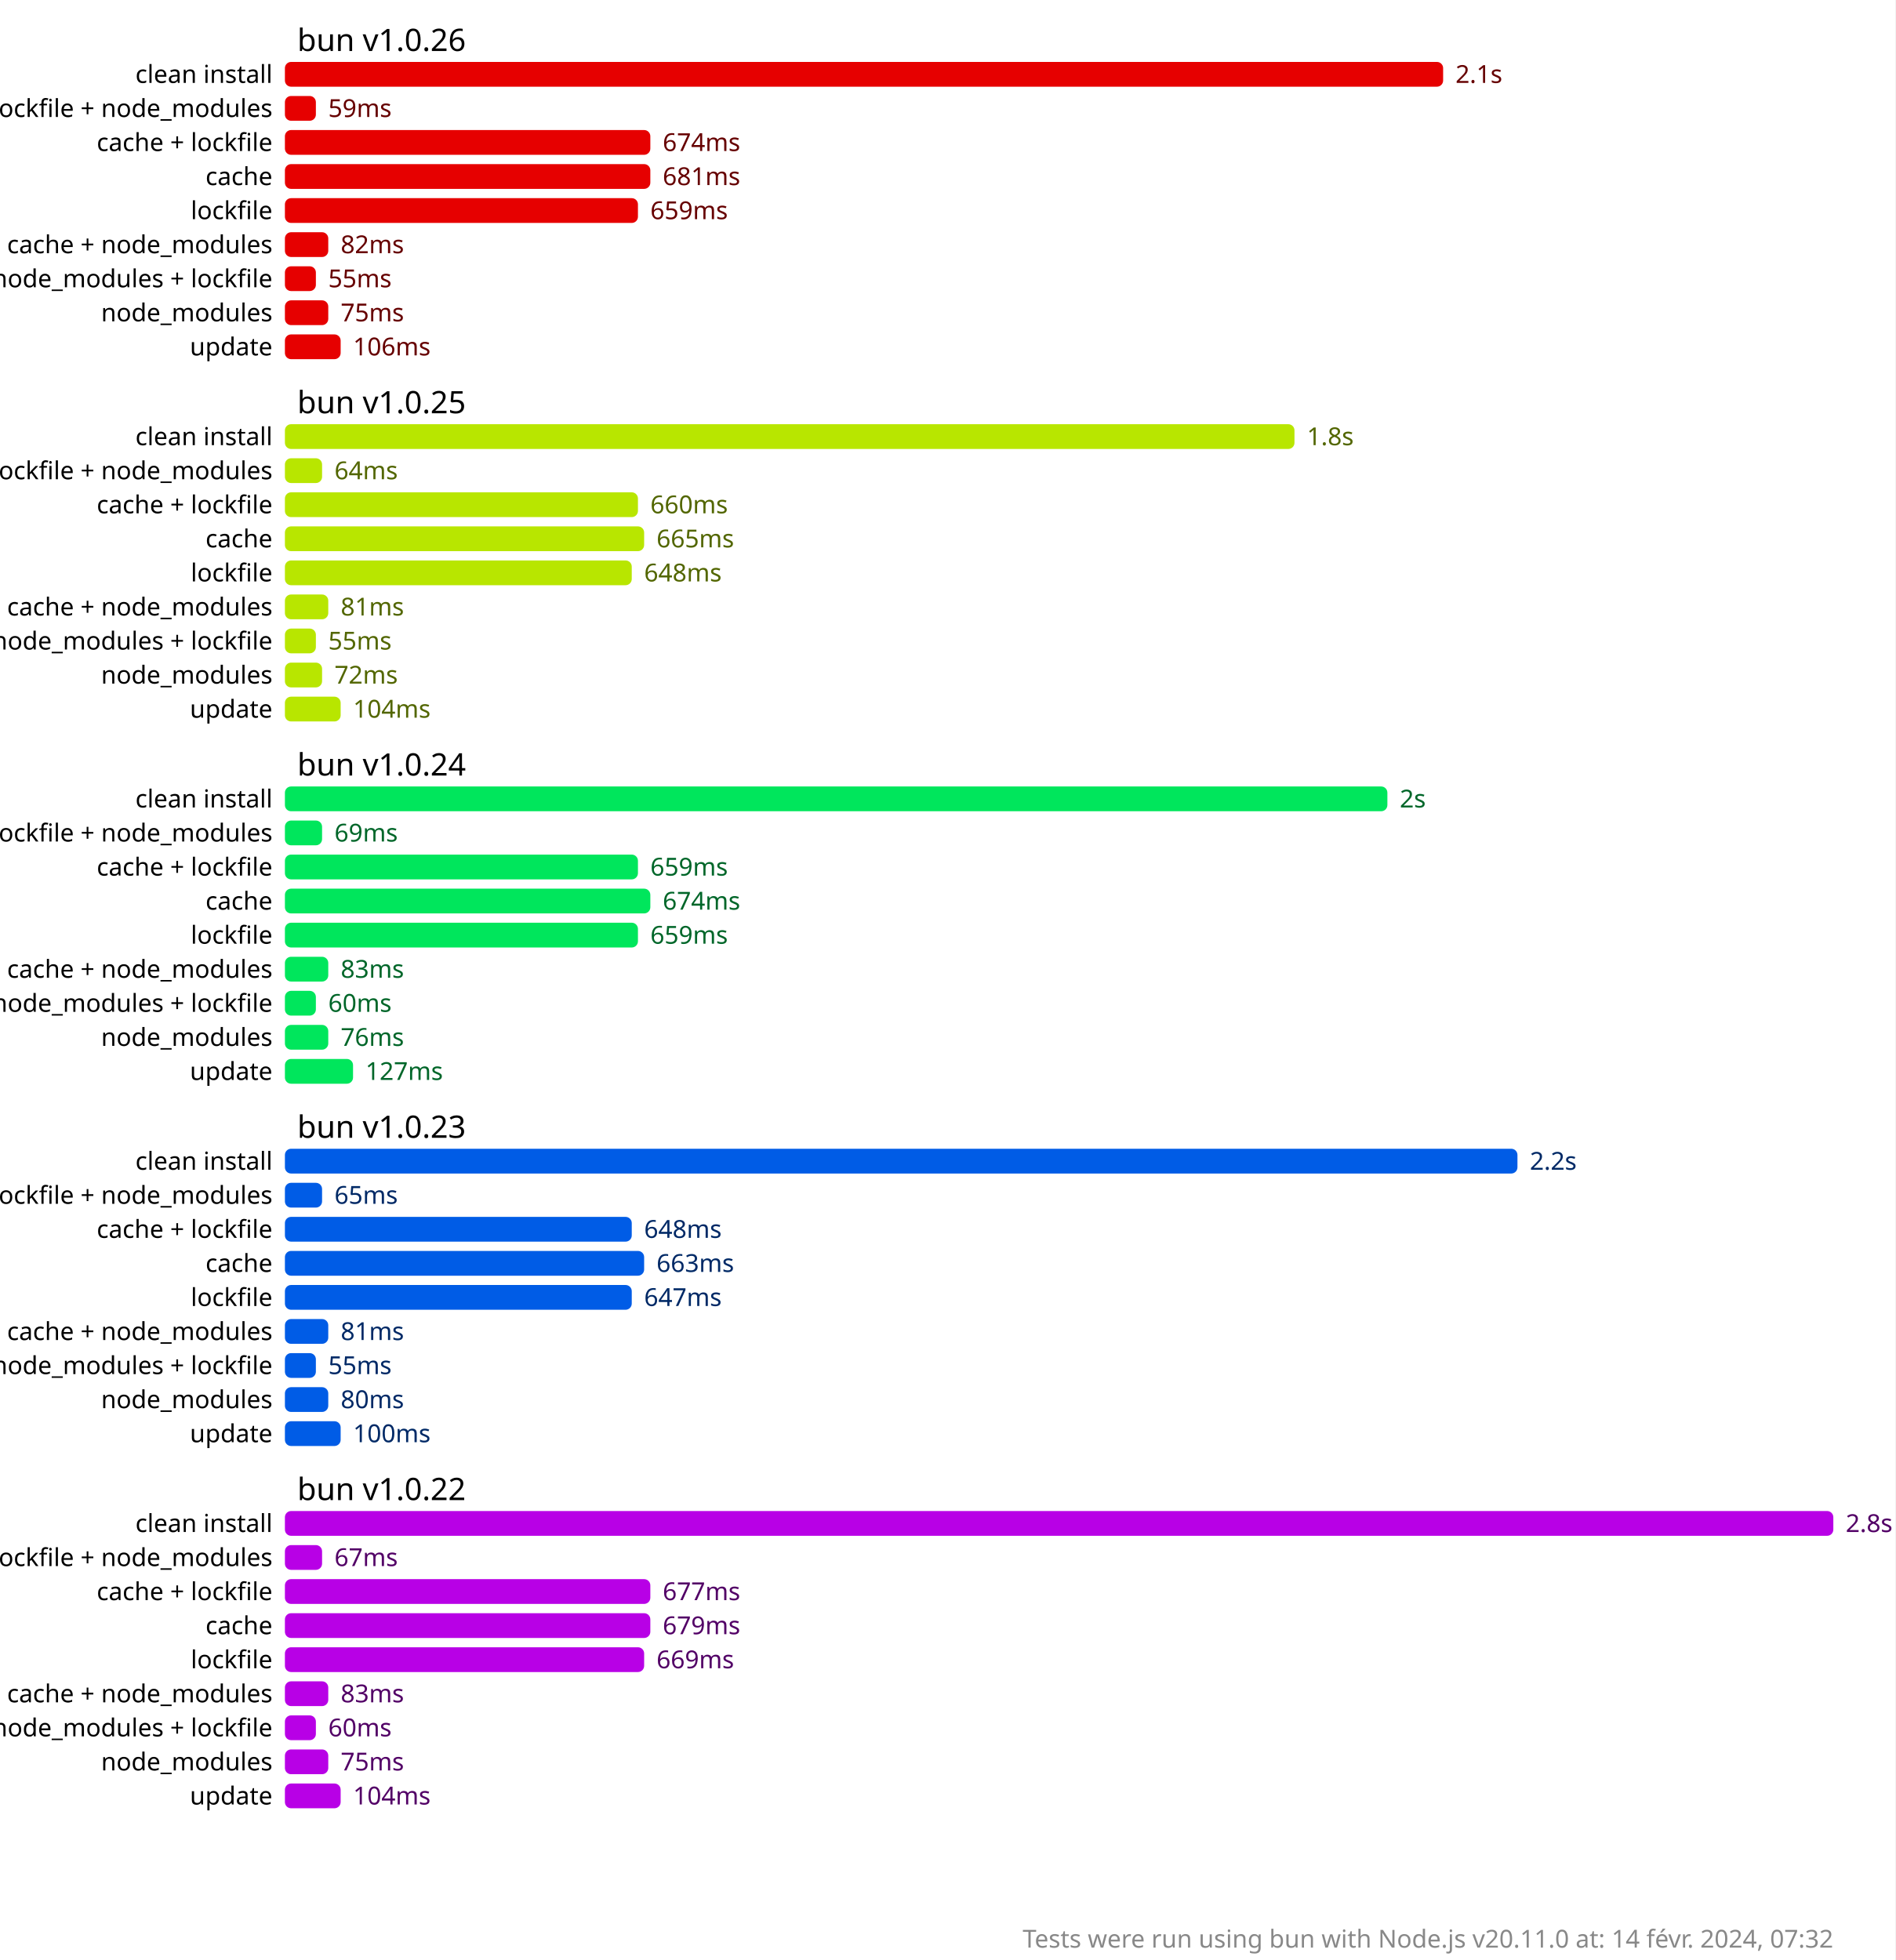
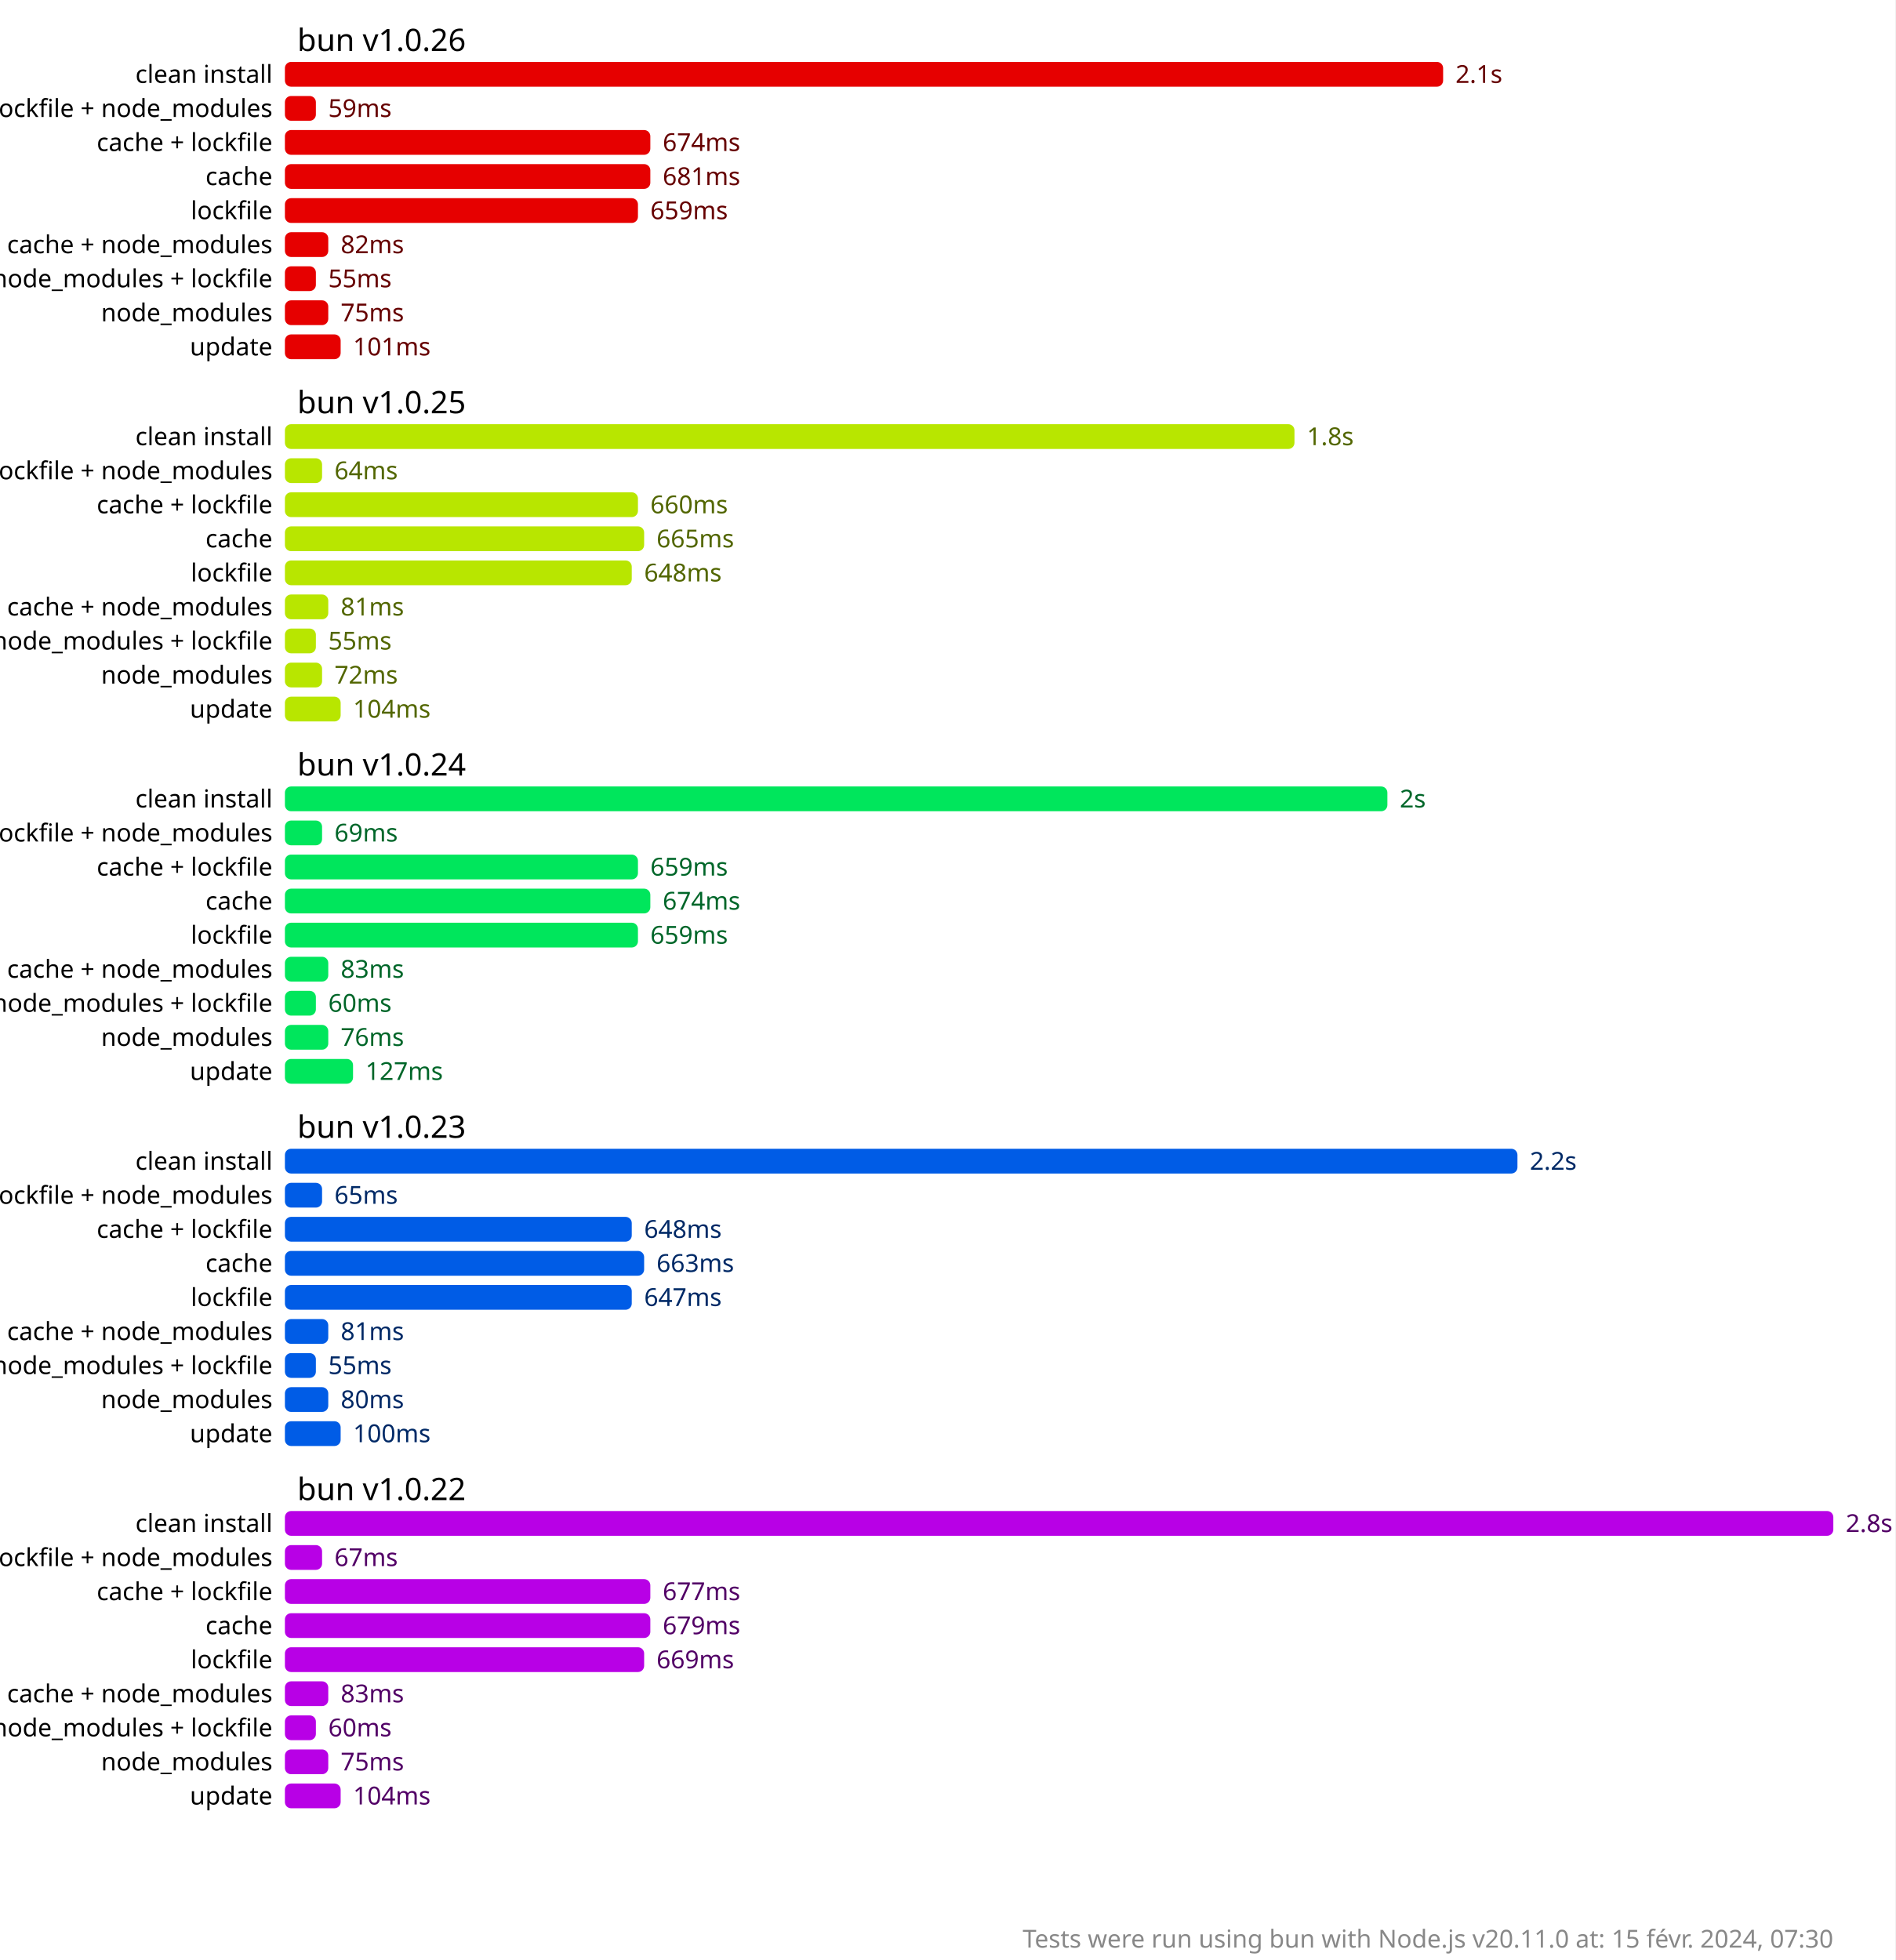
<svg xmlns="http://www.w3.org/2000/svg" version="1.1" viewBox="0 0 306 316.5">
  <style>
    .font { font-family: sans-serif; }
    .s2 { font-size: 2px; }
    .s3 { font-size: 3px; }
    .s4 { font-size: 4px; }
    .s5 { font-size: 5px; }
    .line { stroke: #cacaca; }
    .width { stroke-width: 0.5; }
    .text { fill: #888; }
    .bold { font-weight: bold; }
  </style>
  <rect x="0" y="0" width="306" height="316.5" fill="#fff" />
  <rect x="46" y="10" width="187" height="4" fill="hsl(0, 100%, 45%)" rx="1" ry="1" />
  <text x="235" y="12" fill="hsl(0, 100%, 20%)" dominant-baseline="middle" class="font s4">2.1s</text>
  <rect x="46" y="15.5" width="5" height="4" fill="hsl(0, 100%, 45%)" rx="1" ry="1" />
  <text x="53" y="17.5" fill="hsl(0, 100%, 20%)" dominant-baseline="middle" class="font s4">59ms</text>
  <rect x="46" y="21" width="59" height="4" fill="hsl(0, 100%, 45%)" rx="1" ry="1" />
  <text x="107" y="23" fill="hsl(0, 100%, 20%)" dominant-baseline="middle" class="font s4">674ms</text>
  <rect x="46" y="26.5" width="59" height="4" fill="hsl(0, 100%, 45%)" rx="1" ry="1" />
  <text x="107" y="28.5" fill="hsl(0, 100%, 20%)" dominant-baseline="middle" class="font s4">681ms</text>
  <rect x="46" y="32" width="57" height="4" fill="hsl(0, 100%, 45%)" rx="1" ry="1" />
  <text x="105" y="34" fill="hsl(0, 100%, 20%)" dominant-baseline="middle" class="font s4">659ms</text>
  <rect x="46" y="37.5" width="7" height="4" fill="hsl(0, 100%, 45%)" rx="1" ry="1" />
  <text x="55" y="39.5" fill="hsl(0, 100%, 20%)" dominant-baseline="middle" class="font s4">82ms</text>
  <rect x="46" y="43" width="5" height="4" fill="hsl(0, 100%, 45%)" rx="1" ry="1" />
  <text x="53" y="45" fill="hsl(0, 100%, 20%)" dominant-baseline="middle" class="font s4">55ms</text>
  <rect x="46" y="48.5" width="7" height="4" fill="hsl(0, 100%, 45%)" rx="1" ry="1" />
  <text x="55" y="50.5" fill="hsl(0, 100%, 20%)" dominant-baseline="middle" class="font s4">75ms</text>
  <rect x="46" y="54" width="9" height="4" fill="hsl(0, 100%, 45%)" rx="1" ry="1" />
-   <text x="57" y="56" fill="hsl(0, 100%, 20%)" dominant-baseline="middle" class="font s4">106ms</text>
+   <text x="57" y="56" fill="hsl(0, 100%, 20%)" dominant-baseline="middle" class="font s4">101ms</text>
  <rect x="46" y="68.5" width="163" height="4" fill="hsl(72, 100%, 45%)" rx="1" ry="1" />
  <text x="211" y="70.5" fill="hsl(72, 100%, 20%)" dominant-baseline="middle" class="font s4">1.8s</text>
  <rect x="46" y="74" width="6" height="4" fill="hsl(72, 100%, 45%)" rx="1" ry="1" />
  <text x="54" y="76" fill="hsl(72, 100%, 20%)" dominant-baseline="middle" class="font s4">64ms</text>
  <rect x="46" y="79.5" width="57" height="4" fill="hsl(72, 100%, 45%)" rx="1" ry="1" />
  <text x="105" y="81.5" fill="hsl(72, 100%, 20%)" dominant-baseline="middle" class="font s4">660ms</text>
  <rect x="46" y="85" width="58" height="4" fill="hsl(72, 100%, 45%)" rx="1" ry="1" />
  <text x="106" y="87" fill="hsl(72, 100%, 20%)" dominant-baseline="middle" class="font s4">665ms</text>
  <rect x="46" y="90.5" width="56" height="4" fill="hsl(72, 100%, 45%)" rx="1" ry="1" />
  <text x="104" y="92.5" fill="hsl(72, 100%, 20%)" dominant-baseline="middle" class="font s4">648ms</text>
  <rect x="46" y="96" width="7" height="4" fill="hsl(72, 100%, 45%)" rx="1" ry="1" />
  <text x="55" y="98" fill="hsl(72, 100%, 20%)" dominant-baseline="middle" class="font s4">81ms</text>
  <rect x="46" y="101.5" width="5" height="4" fill="hsl(72, 100%, 45%)" rx="1" ry="1" />
  <text x="53" y="103.5" fill="hsl(72, 100%, 20%)" dominant-baseline="middle" class="font s4">55ms</text>
  <rect x="46" y="107" width="6" height="4" fill="hsl(72, 100%, 45%)" rx="1" ry="1" />
  <text x="54" y="109" fill="hsl(72, 100%, 20%)" dominant-baseline="middle" class="font s4">72ms</text>
  <rect x="46" y="112.5" width="9" height="4" fill="hsl(72, 100%, 45%)" rx="1" ry="1" />
  <text x="57" y="114.5" fill="hsl(72, 100%, 20%)" dominant-baseline="middle" class="font s4">104ms</text>
  <rect x="46" y="127" width="178" height="4" fill="hsl(144, 100%, 45%)" rx="1" ry="1" />
  <text x="226" y="129" fill="hsl(144, 100%, 20%)" dominant-baseline="middle" class="font s4">2s</text>
  <rect x="46" y="132.5" width="6" height="4" fill="hsl(144, 100%, 45%)" rx="1" ry="1" />
  <text x="54" y="134.5" fill="hsl(144, 100%, 20%)" dominant-baseline="middle" class="font s4">69ms</text>
  <rect x="46" y="138" width="57" height="4" fill="hsl(144, 100%, 45%)" rx="1" ry="1" />
  <text x="105" y="140" fill="hsl(144, 100%, 20%)" dominant-baseline="middle" class="font s4">659ms</text>
  <rect x="46" y="143.5" width="59" height="4" fill="hsl(144, 100%, 45%)" rx="1" ry="1" />
  <text x="107" y="145.5" fill="hsl(144, 100%, 20%)" dominant-baseline="middle" class="font s4">674ms</text>
  <rect x="46" y="149" width="57" height="4" fill="hsl(144, 100%, 45%)" rx="1" ry="1" />
  <text x="105" y="151" fill="hsl(144, 100%, 20%)" dominant-baseline="middle" class="font s4">659ms</text>
  <rect x="46" y="154.5" width="7" height="4" fill="hsl(144, 100%, 45%)" rx="1" ry="1" />
  <text x="55" y="156.5" fill="hsl(144, 100%, 20%)" dominant-baseline="middle" class="font s4">83ms</text>
  <rect x="46" y="160" width="5" height="4" fill="hsl(144, 100%, 45%)" rx="1" ry="1" />
  <text x="53" y="162" fill="hsl(144, 100%, 20%)" dominant-baseline="middle" class="font s4">60ms</text>
  <rect x="46" y="165.5" width="7" height="4" fill="hsl(144, 100%, 45%)" rx="1" ry="1" />
  <text x="55" y="167.5" fill="hsl(144, 100%, 20%)" dominant-baseline="middle" class="font s4">76ms</text>
  <rect x="46" y="171" width="11" height="4" fill="hsl(144, 100%, 45%)" rx="1" ry="1" />
  <text x="59" y="173" fill="hsl(144, 100%, 20%)" dominant-baseline="middle" class="font s4">127ms</text>
  <rect x="46" y="185.5" width="199" height="4" fill="hsl(216, 100%, 45%)" rx="1" ry="1" />
  <text x="247" y="187.5" fill="hsl(216, 100%, 20%)" dominant-baseline="middle" class="font s4">2.2s</text>
  <rect x="46" y="191" width="6" height="4" fill="hsl(216, 100%, 45%)" rx="1" ry="1" />
  <text x="54" y="193" fill="hsl(216, 100%, 20%)" dominant-baseline="middle" class="font s4">65ms</text>
  <rect x="46" y="196.5" width="56" height="4" fill="hsl(216, 100%, 45%)" rx="1" ry="1" />
  <text x="104" y="198.5" fill="hsl(216, 100%, 20%)" dominant-baseline="middle" class="font s4">648ms</text>
  <rect x="46" y="202" width="58" height="4" fill="hsl(216, 100%, 45%)" rx="1" ry="1" />
  <text x="106" y="204" fill="hsl(216, 100%, 20%)" dominant-baseline="middle" class="font s4">663ms</text>
  <rect x="46" y="207.5" width="56" height="4" fill="hsl(216, 100%, 45%)" rx="1" ry="1" />
  <text x="104" y="209.5" fill="hsl(216, 100%, 20%)" dominant-baseline="middle" class="font s4">647ms</text>
  <rect x="46" y="213" width="7" height="4" fill="hsl(216, 100%, 45%)" rx="1" ry="1" />
  <text x="55" y="215" fill="hsl(216, 100%, 20%)" dominant-baseline="middle" class="font s4">81ms</text>
  <rect x="46" y="218.5" width="5" height="4" fill="hsl(216, 100%, 45%)" rx="1" ry="1" />
  <text x="53" y="220.5" fill="hsl(216, 100%, 20%)" dominant-baseline="middle" class="font s4">55ms</text>
  <rect x="46" y="224" width="7" height="4" fill="hsl(216, 100%, 45%)" rx="1" ry="1" />
  <text x="55" y="226" fill="hsl(216, 100%, 20%)" dominant-baseline="middle" class="font s4">80ms</text>
  <rect x="46" y="229.5" width="9" height="4" fill="hsl(216, 100%, 45%)" rx="1" ry="1" />
  <text x="57" y="231.5" fill="hsl(216, 100%, 20%)" dominant-baseline="middle" class="font s4">100ms</text>
  <rect x="46" y="244" width="250" height="4" fill="hsl(288, 100%, 45%)" rx="1" ry="1" />
  <text x="298" y="246" fill="hsl(288, 100%, 20%)" dominant-baseline="middle" class="font s4">2.8s</text>
  <rect x="46" y="249.5" width="6" height="4" fill="hsl(288, 100%, 45%)" rx="1" ry="1" />
  <text x="54" y="251.5" fill="hsl(288, 100%, 20%)" dominant-baseline="middle" class="font s4">67ms</text>
  <rect x="46" y="255" width="59" height="4" fill="hsl(288, 100%, 45%)" rx="1" ry="1" />
  <text x="107" y="257" fill="hsl(288, 100%, 20%)" dominant-baseline="middle" class="font s4">677ms</text>
  <rect x="46" y="260.5" width="59" height="4" fill="hsl(288, 100%, 45%)" rx="1" ry="1" />
  <text x="107" y="262.5" fill="hsl(288, 100%, 20%)" dominant-baseline="middle" class="font s4">679ms</text>
  <rect x="46" y="266" width="58" height="4" fill="hsl(288, 100%, 45%)" rx="1" ry="1" />
  <text x="106" y="268" fill="hsl(288, 100%, 20%)" dominant-baseline="middle" class="font s4">669ms</text>
  <rect x="46" y="271.5" width="7" height="4" fill="hsl(288, 100%, 45%)" rx="1" ry="1" />
  <text x="55" y="273.5" fill="hsl(288, 100%, 20%)" dominant-baseline="middle" class="font s4">83ms</text>
  <rect x="46" y="277" width="5" height="4" fill="hsl(288, 100%, 45%)" rx="1" ry="1" />
  <text x="53" y="279" fill="hsl(288, 100%, 20%)" dominant-baseline="middle" class="font s4">60ms</text>
  <rect x="46" y="282.5" width="7" height="4" fill="hsl(288, 100%, 45%)" rx="1" ry="1" />
  <text x="55" y="284.5" fill="hsl(288, 100%, 20%)" dominant-baseline="middle" class="font s4">75ms</text>
  <rect x="46" y="288" width="9" height="4" fill="hsl(288, 100%, 45%)" rx="1" ry="1" />
  <text x="57" y="290" fill="hsl(288, 100%, 20%)" dominant-baseline="middle" class="font s4">104ms</text>
  <text x="48" y="6.5" class="font s5" dominant-baseline="middle" text-anchor="start">bun v1.0.26</text>
  <text x="44" y="12" class="font s4" dominant-baseline="middle" text-anchor="end">clean install</text>
  <text x="44" y="17.5" class="font s4" dominant-baseline="middle" text-anchor="end">cache + lockfile + node_modules</text>
  <text x="44" y="23" class="font s4" dominant-baseline="middle" text-anchor="end">cache + lockfile</text>
  <text x="44" y="28.5" class="font s4" dominant-baseline="middle" text-anchor="end">cache</text>
  <text x="44" y="34" class="font s4" dominant-baseline="middle" text-anchor="end">lockfile</text>
  <text x="44" y="39.5" class="font s4" dominant-baseline="middle" text-anchor="end">cache + node_modules</text>
  <text x="44" y="45" class="font s4" dominant-baseline="middle" text-anchor="end">node_modules + lockfile</text>
  <text x="44" y="50.5" class="font s4" dominant-baseline="middle" text-anchor="end">node_modules</text>
  <text x="44" y="56" class="font s4" dominant-baseline="middle" text-anchor="end">update</text>
  <text x="48" y="65" class="font s5" dominant-baseline="middle" text-anchor="start">bun v1.0.25</text>
  <text x="44" y="70.5" class="font s4" dominant-baseline="middle" text-anchor="end">clean install</text>
  <text x="44" y="76" class="font s4" dominant-baseline="middle" text-anchor="end">cache + lockfile + node_modules</text>
  <text x="44" y="81.5" class="font s4" dominant-baseline="middle" text-anchor="end">cache + lockfile</text>
  <text x="44" y="87" class="font s4" dominant-baseline="middle" text-anchor="end">cache</text>
  <text x="44" y="92.5" class="font s4" dominant-baseline="middle" text-anchor="end">lockfile</text>
  <text x="44" y="98" class="font s4" dominant-baseline="middle" text-anchor="end">cache + node_modules</text>
  <text x="44" y="103.5" class="font s4" dominant-baseline="middle" text-anchor="end">node_modules + lockfile</text>
  <text x="44" y="109" class="font s4" dominant-baseline="middle" text-anchor="end">node_modules</text>
  <text x="44" y="114.5" class="font s4" dominant-baseline="middle" text-anchor="end">update</text>
  <text x="48" y="123.5" class="font s5" dominant-baseline="middle" text-anchor="start">bun v1.0.24</text>
  <text x="44" y="129" class="font s4" dominant-baseline="middle" text-anchor="end">clean install</text>
  <text x="44" y="134.5" class="font s4" dominant-baseline="middle" text-anchor="end">cache + lockfile + node_modules</text>
  <text x="44" y="140" class="font s4" dominant-baseline="middle" text-anchor="end">cache + lockfile</text>
  <text x="44" y="145.5" class="font s4" dominant-baseline="middle" text-anchor="end">cache</text>
  <text x="44" y="151" class="font s4" dominant-baseline="middle" text-anchor="end">lockfile</text>
  <text x="44" y="156.5" class="font s4" dominant-baseline="middle" text-anchor="end">cache + node_modules</text>
  <text x="44" y="162" class="font s4" dominant-baseline="middle" text-anchor="end">node_modules + lockfile</text>
  <text x="44" y="167.5" class="font s4" dominant-baseline="middle" text-anchor="end">node_modules</text>
  <text x="44" y="173" class="font s4" dominant-baseline="middle" text-anchor="end">update</text>
  <text x="48" y="182" class="font s5" dominant-baseline="middle" text-anchor="start">bun v1.0.23</text>
  <text x="44" y="187.5" class="font s4" dominant-baseline="middle" text-anchor="end">clean install</text>
  <text x="44" y="193" class="font s4" dominant-baseline="middle" text-anchor="end">cache + lockfile + node_modules</text>
  <text x="44" y="198.5" class="font s4" dominant-baseline="middle" text-anchor="end">cache + lockfile</text>
  <text x="44" y="204" class="font s4" dominant-baseline="middle" text-anchor="end">cache</text>
  <text x="44" y="209.5" class="font s4" dominant-baseline="middle" text-anchor="end">lockfile</text>
  <text x="44" y="215" class="font s4" dominant-baseline="middle" text-anchor="end">cache + node_modules</text>
  <text x="44" y="220.5" class="font s4" dominant-baseline="middle" text-anchor="end">node_modules + lockfile</text>
  <text x="44" y="226" class="font s4" dominant-baseline="middle" text-anchor="end">node_modules</text>
  <text x="44" y="231.5" class="font s4" dominant-baseline="middle" text-anchor="end">update</text>
  <text x="48" y="240.5" class="font s5" dominant-baseline="middle" text-anchor="start">bun v1.0.22</text>
  <text x="44" y="246" class="font s4" dominant-baseline="middle" text-anchor="end">clean install</text>
  <text x="44" y="251.5" class="font s4" dominant-baseline="middle" text-anchor="end">cache + lockfile + node_modules</text>
  <text x="44" y="257" class="font s4" dominant-baseline="middle" text-anchor="end">cache + lockfile</text>
  <text x="44" y="262.5" class="font s4" dominant-baseline="middle" text-anchor="end">cache</text>
  <text x="44" y="268" class="font s4" dominant-baseline="middle" text-anchor="end">lockfile</text>
  <text x="44" y="273.5" class="font s4" dominant-baseline="middle" text-anchor="end">cache + node_modules</text>
  <text x="44" y="279" class="font s4" dominant-baseline="middle" text-anchor="end">node_modules + lockfile</text>
  <text x="44" y="284.5" class="font s4" dominant-baseline="middle" text-anchor="end">node_modules</text>
  <text x="44" y="290" class="font s4" dominant-baseline="middle" text-anchor="end">update</text>
-   <text x="296" y="314.5" class="font s4 text" text-anchor="end">Tests were run using bun with Node.js v20.11.0 at: 14 févr. 2024, 07:32</text>
+   <text x="296" y="314.5" class="font s4 text" text-anchor="end">Tests were run using bun with Node.js v20.11.0 at: 15 févr. 2024, 07:30</text>
</svg>
